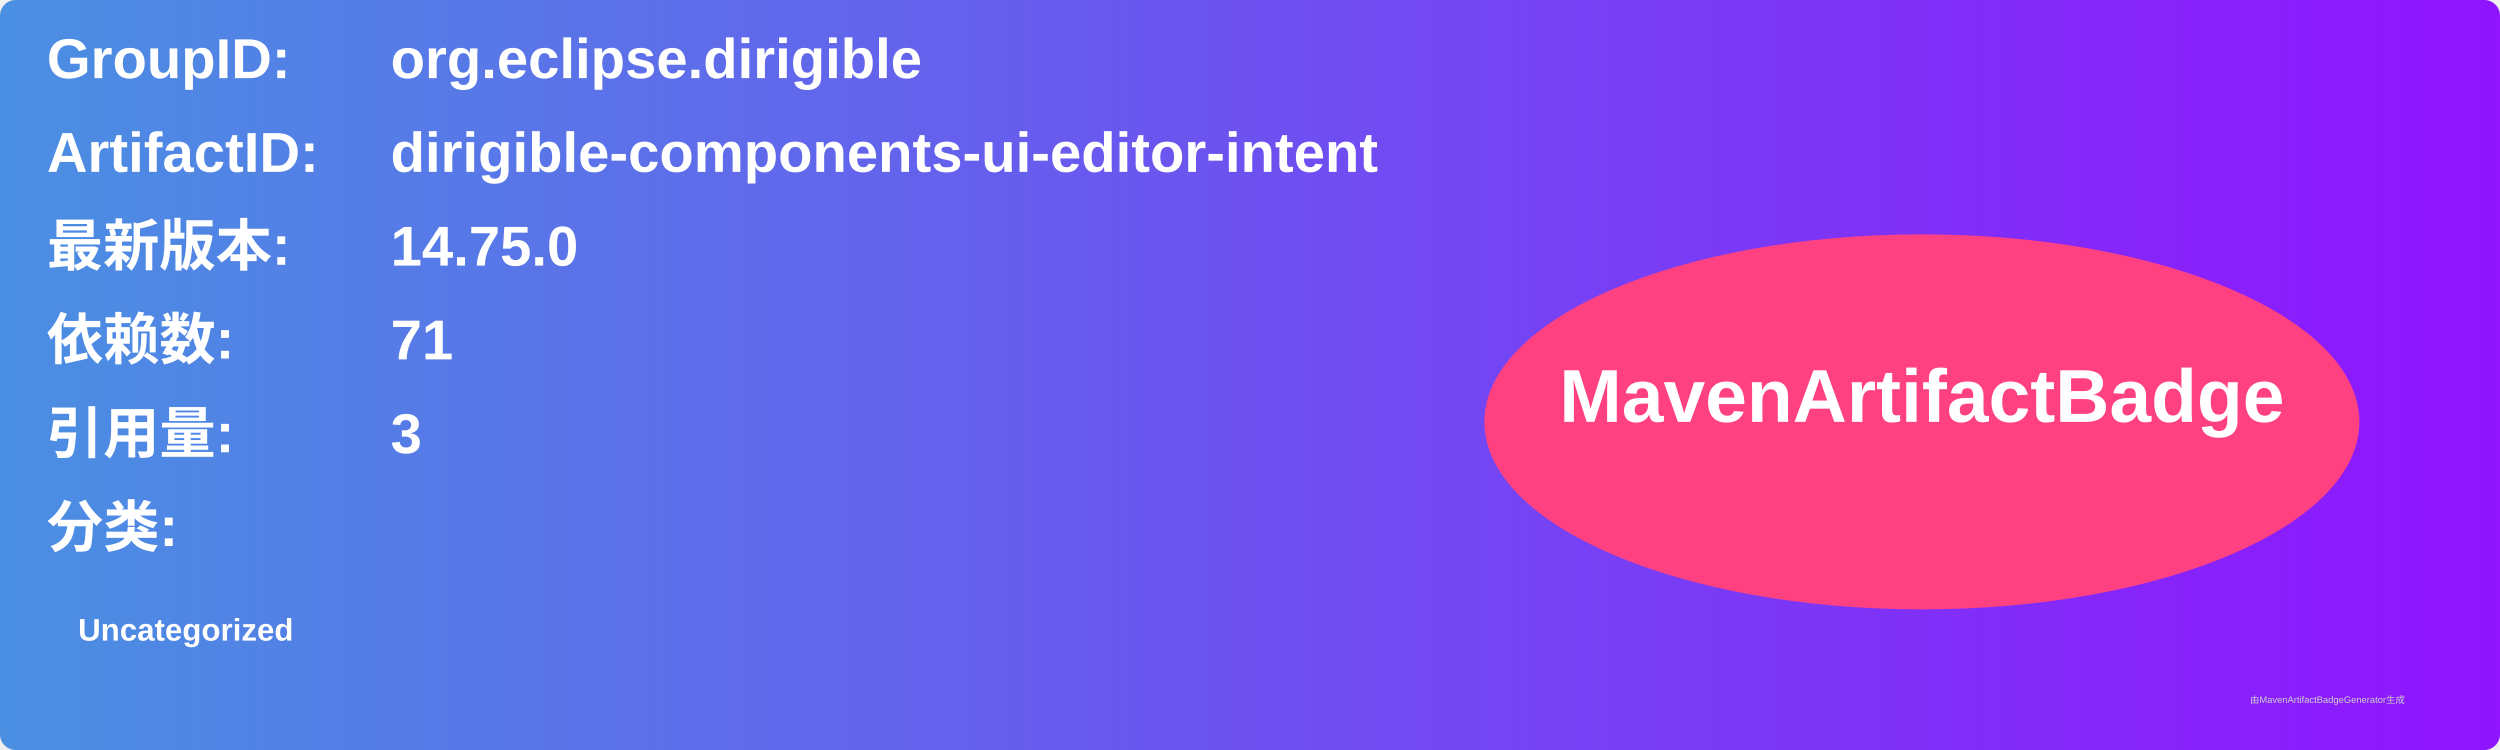
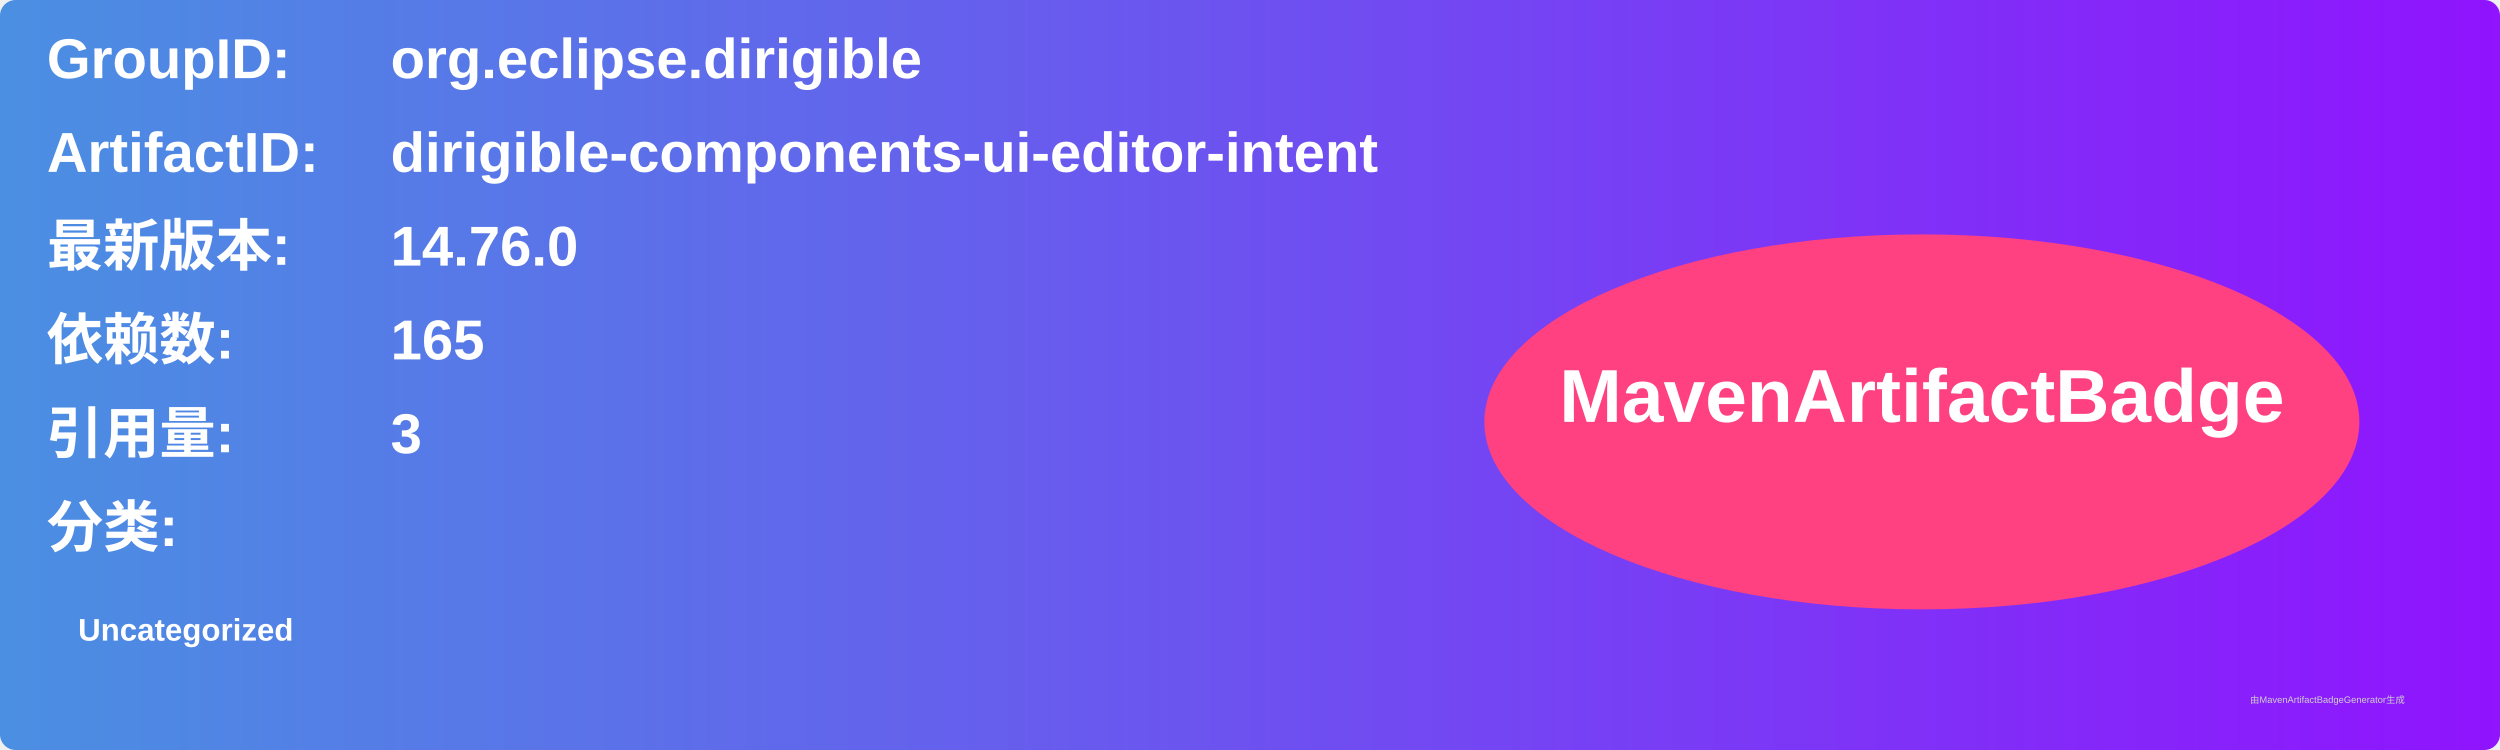
<svg xmlns="http://www.w3.org/2000/svg" width="800" height="240" viewBox="0 0 800 240">
  <linearGradient id="grad" x1="0%" y1="0%" x2="100%" y2="0%">
    <stop offset="0%" stop-color="#4a90e2" />
    <stop offset="100%" stop-color="#9013fe" />
  </linearGradient>
  <rect width="100%" height="100%" rx="5" ry="5" fill="url(#grad)" />
  <g transform="translate(15, 15)">
    <text x="0" y="10" font-family="Arial" font-size="18" fill="white" font-weight="bold" width="260">GroupID:</text>
    <text x="110" y="10" font-family="Arial" font-size="18" fill="white" font-weight="bold" width="460">org.eclipse.dirigible</text>
    <text x="0" y="40" font-family="Arial" font-size="18" fill="white" font-weight="bold" width="260">ArtifactID:</text>
    <text x="110" y="40" font-family="Arial" font-size="18" fill="white" font-weight="bold" width="460">dirigible-components-ui-editor-intent</text>
    <text x="0" y="70" font-family="Arial" font-size="18" fill="white" font-weight="bold">最新版本:</text>
    <text x="110" y="70" font-family="Arial" font-size="18" fill="white" font-weight="bold">
-       <tspan font-weight="bold">14.75.0</tspan>
+       <tspan font-weight="bold">14.76.0</tspan>
    </text>
    <text x="0" y="100" font-family="Arial" font-size="18" fill="white" font-weight="bold">依赖数: </text>
    <text x="110" y="100" font-family="Arial" font-size="18" fill="white">
-       <tspan font-weight="bold">71</tspan>
+       <tspan font-weight="bold">165</tspan>
    </text>
    <text x="0" y="130" font-family="Arial" font-size="18" fill="white" font-weight="bold">引用量: </text>
    <text x="110" y="130" font-family="Arial" font-size="18" fill="white">
      <tspan font-weight="bold">3</tspan>
    </text>
    <text x="0" y="160" font-family="Arial" font-size="18" fill="white" font-weight="bold">分类:</text>
    <text x="10" y="190" font-family="Arial" font-size="10" fill="white">
      <tspan font-weight="bold">Uncategorized</tspan>
    </text>
    <ellipse cx="600" cy="120" rx="140" ry="60" fill="#ff4081" />
    <text x="600" y="120" text-anchor="middle" font-family="Arial" font-size="24" fill="white" font-weight="bold">MavenArtifactBadge</text>
  </g>
  <text x="720" y="225" font-family="Arial" font-size="3" fill="#d0d0d0">由MavenArtifactBadgeGenerator生成</text>
</svg>
